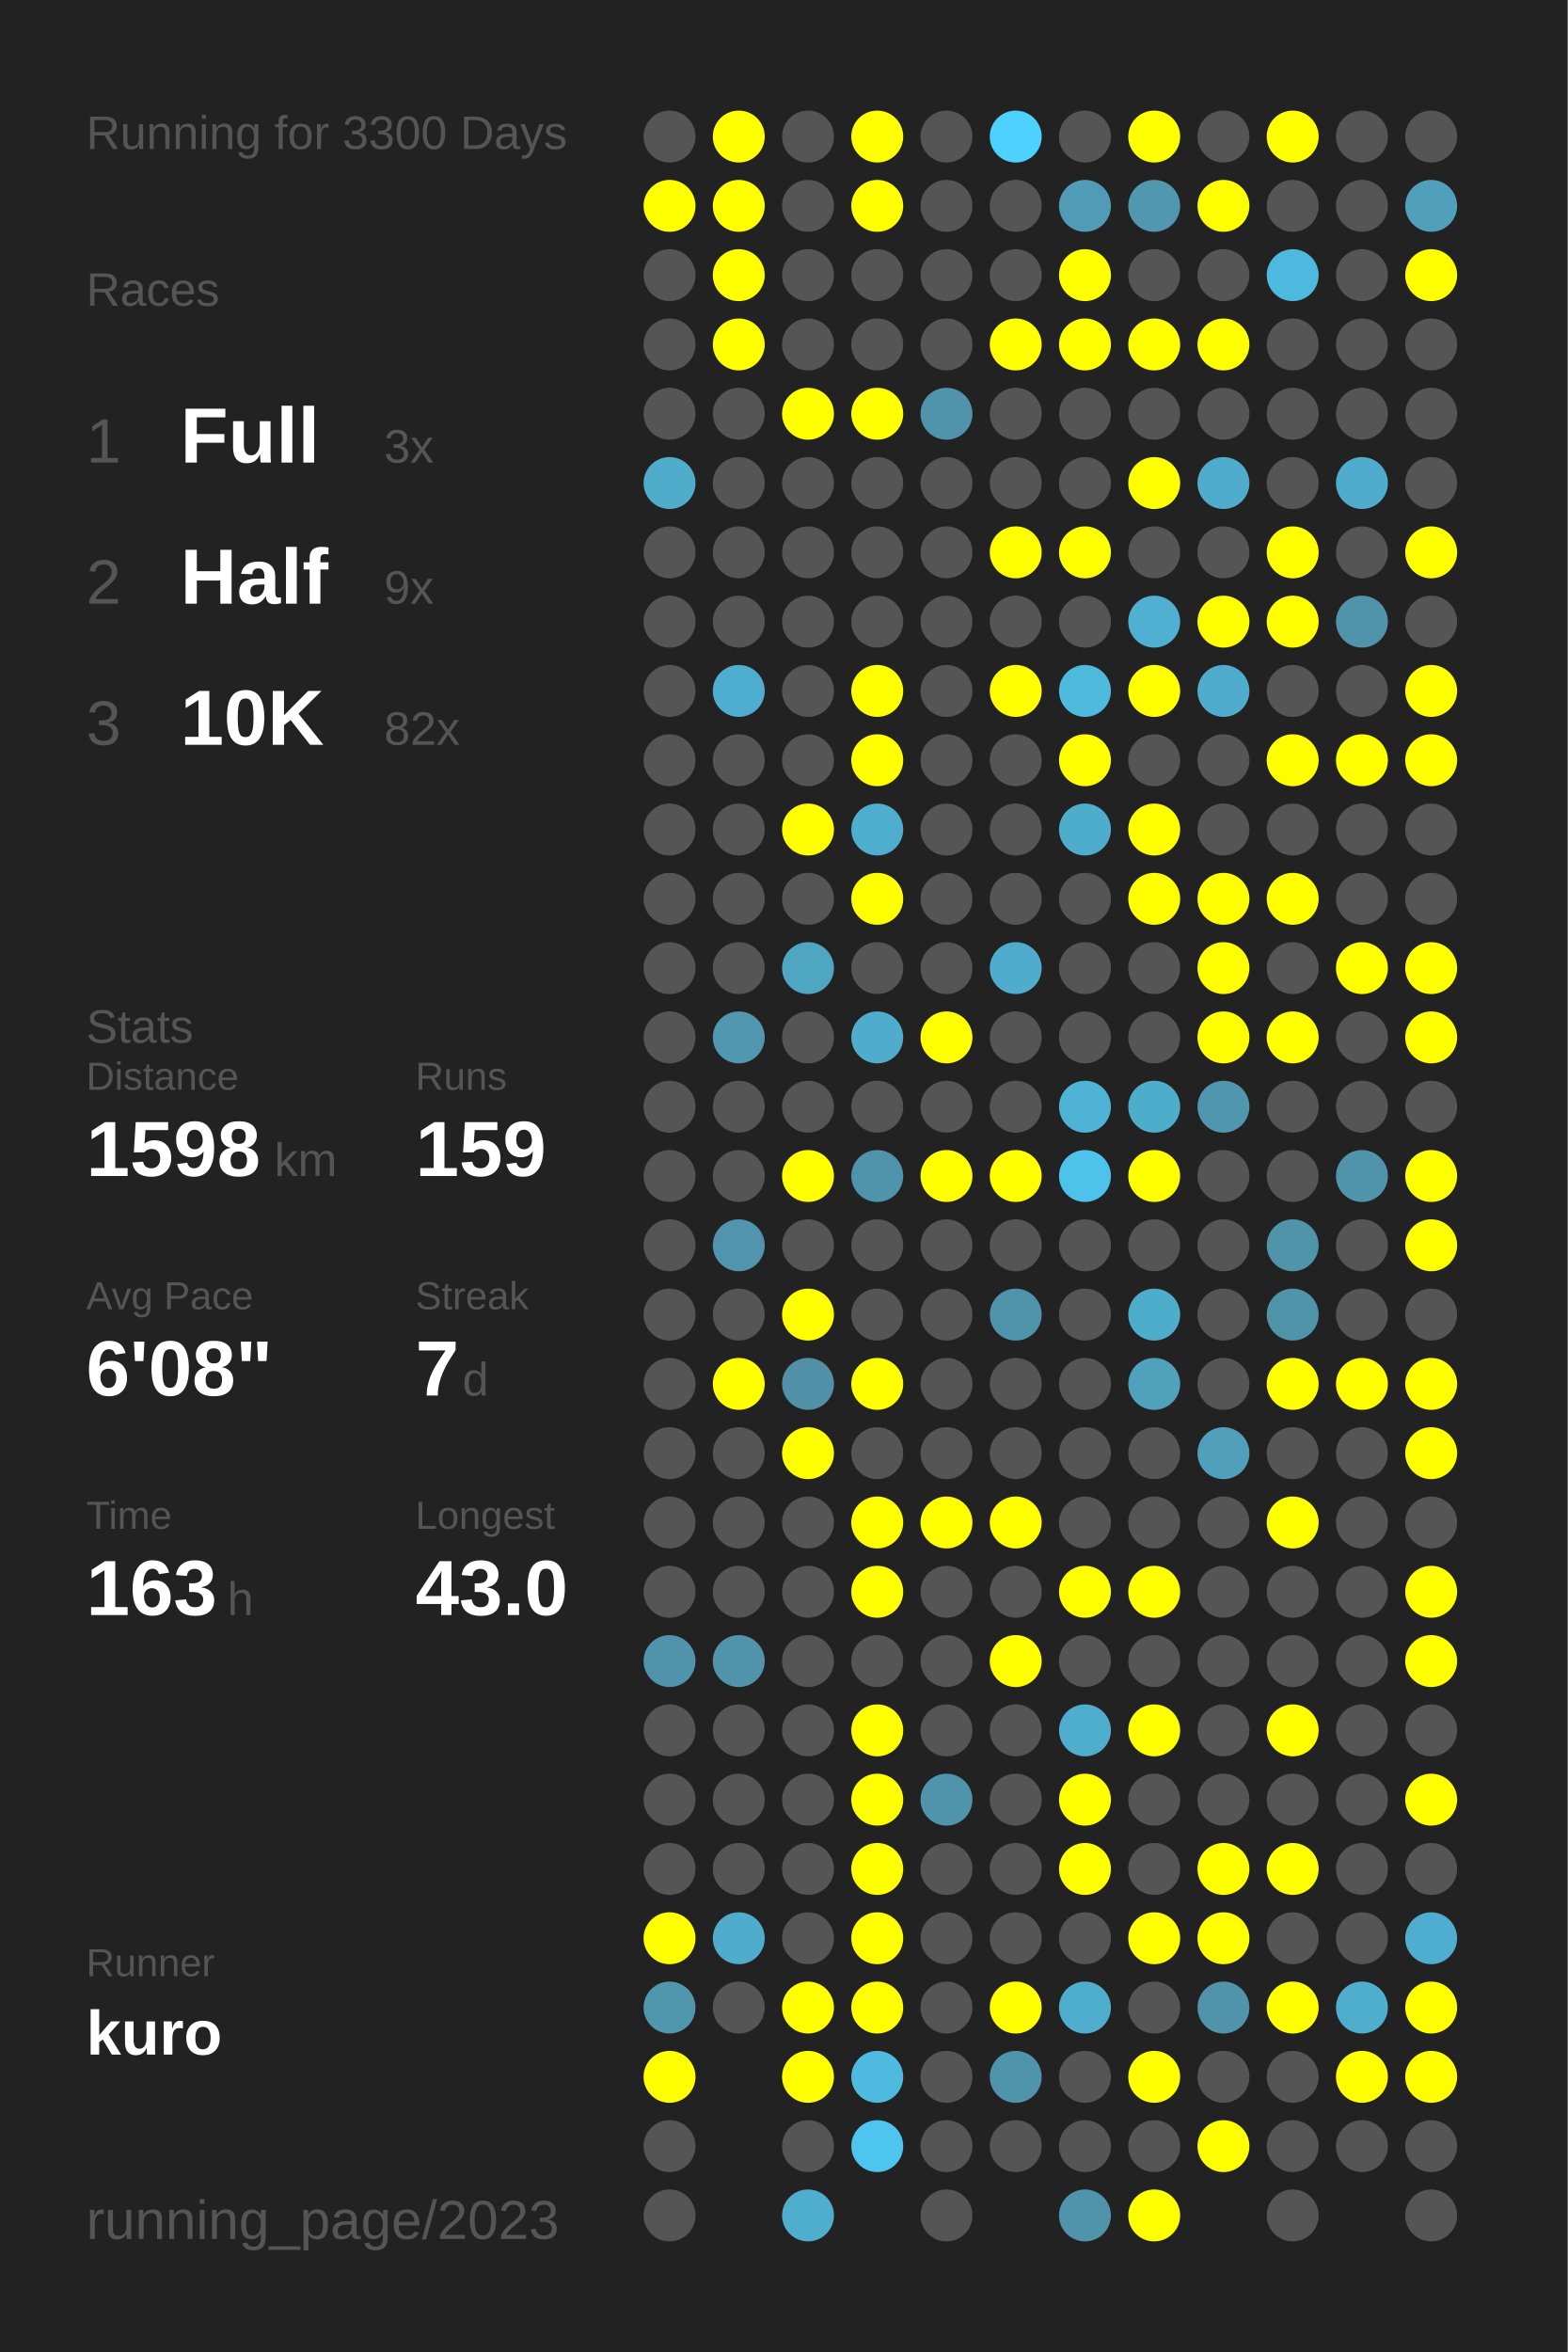
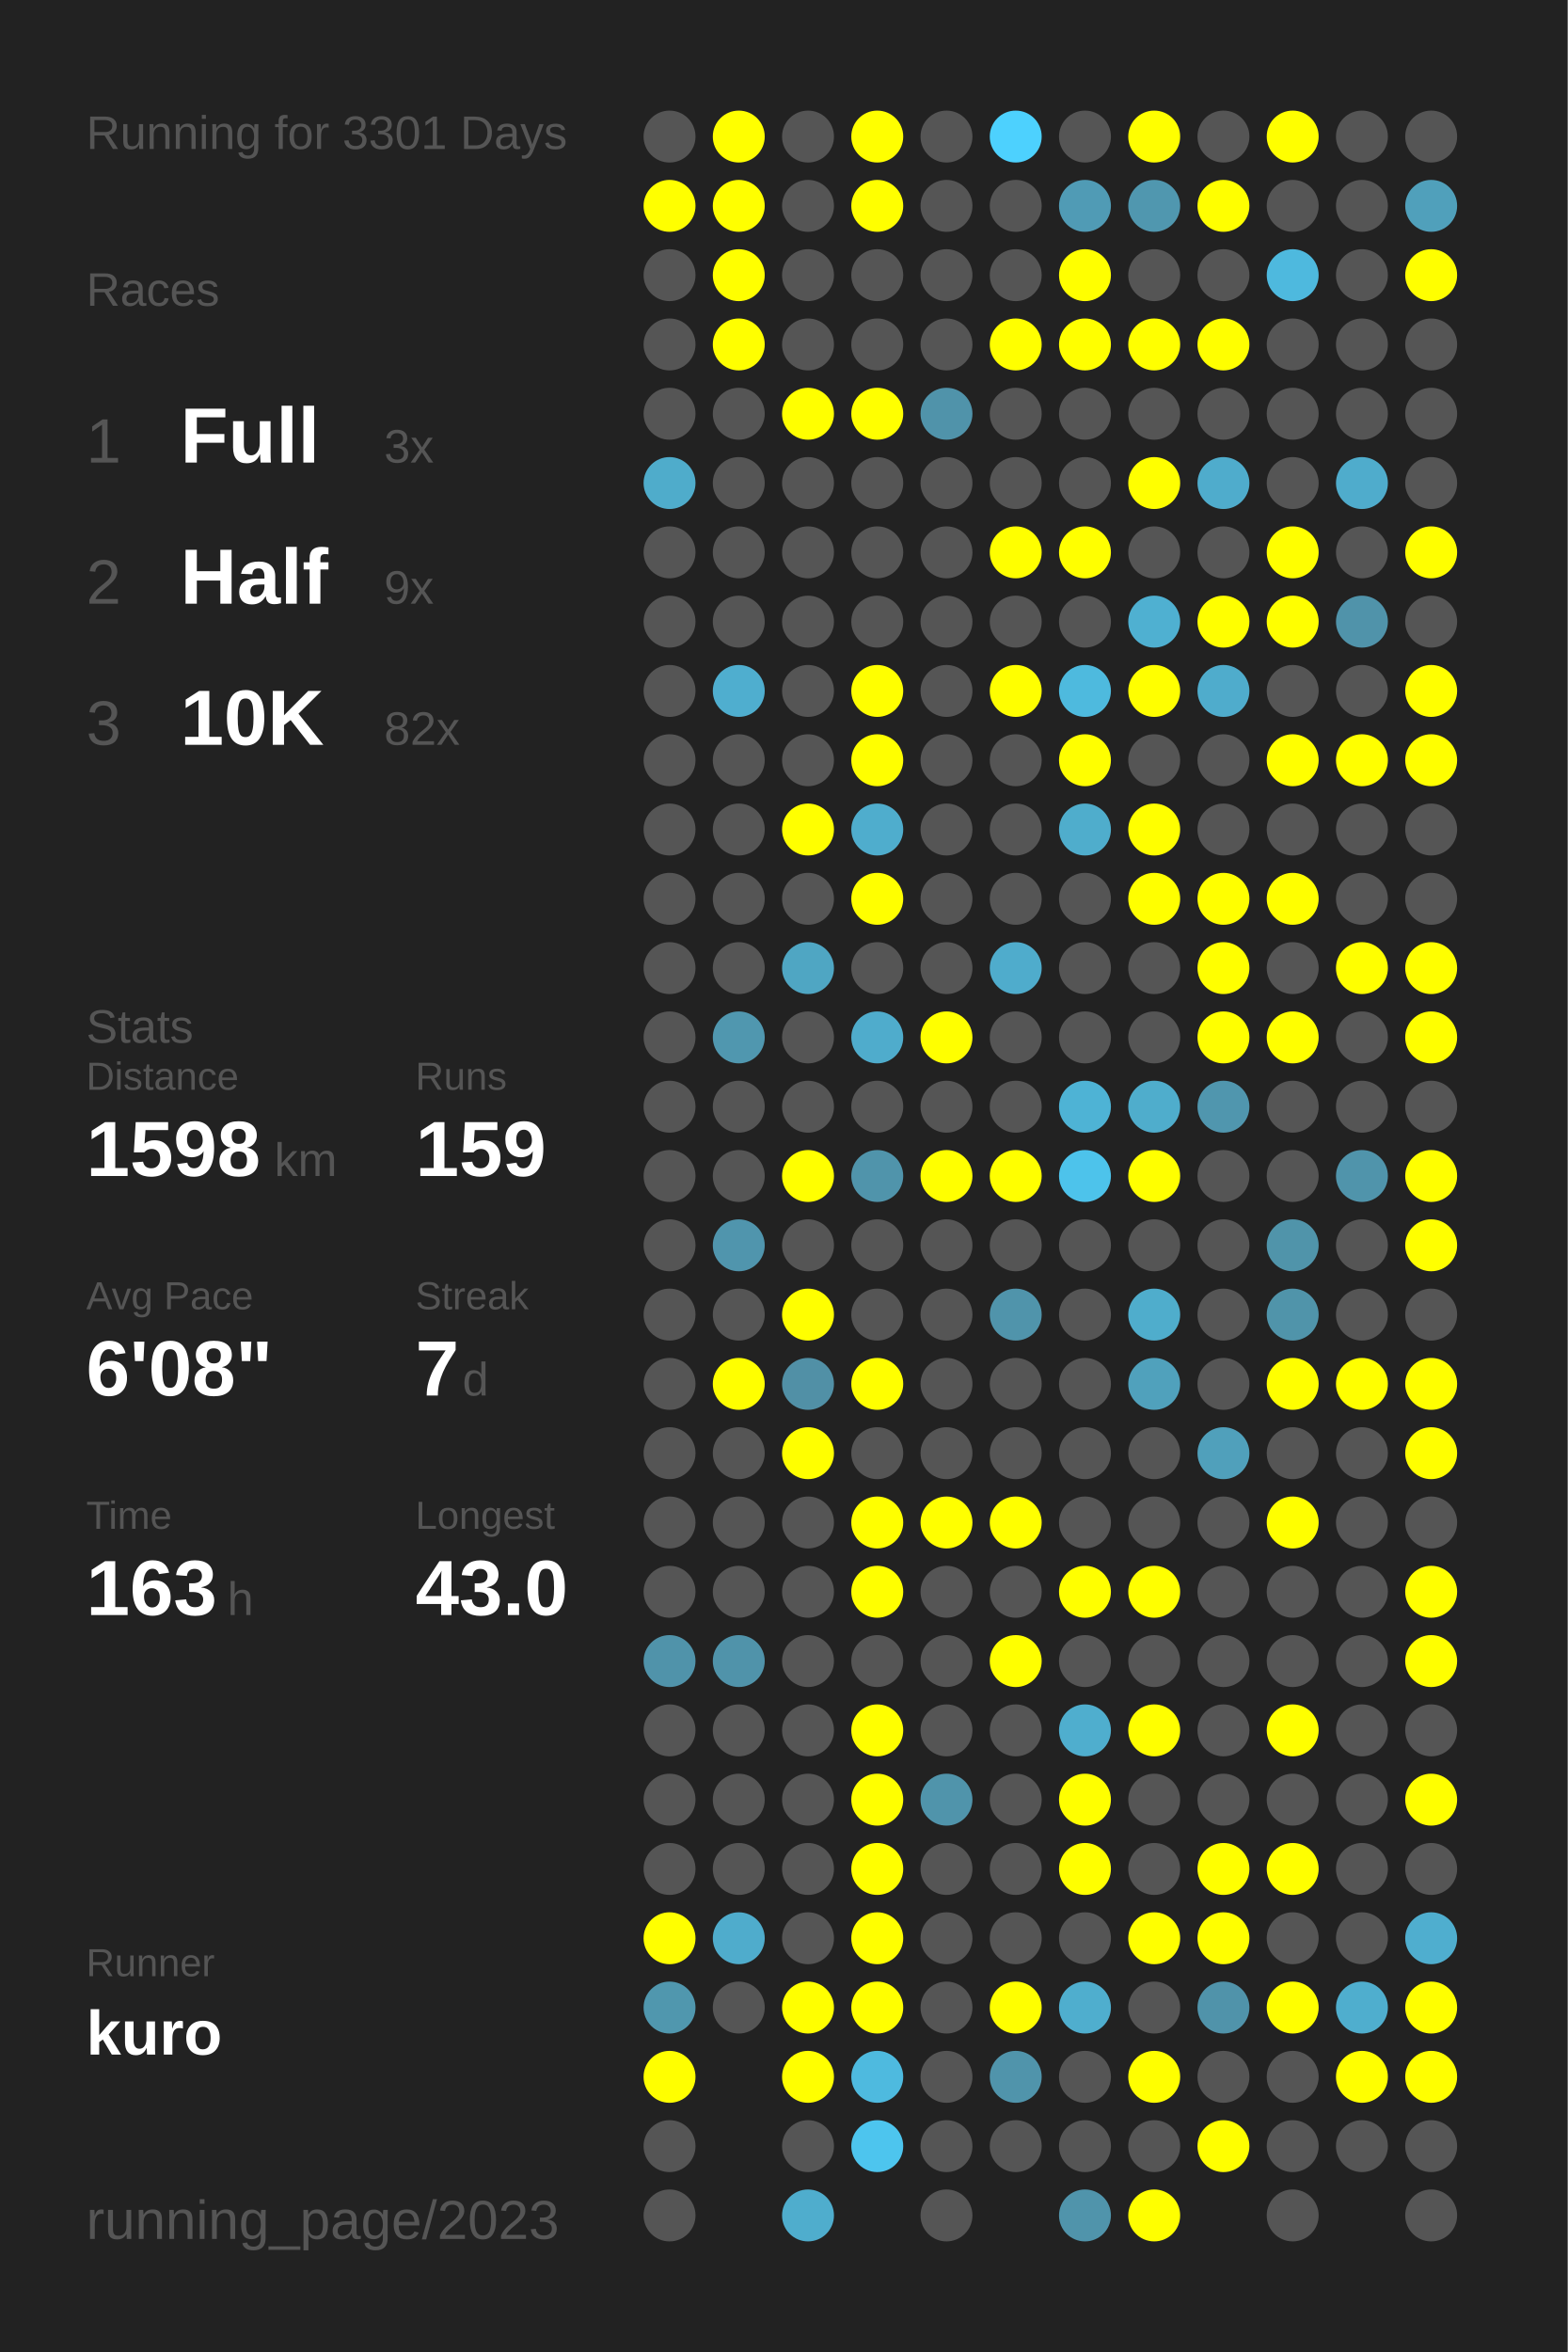
<svg xmlns="http://www.w3.org/2000/svg" baseProfile="full" height="300mm" version="1.1" viewBox="0,0,200,300" width="200mm">
  <defs />
  <rect fill="#222222" height="300" width="200" x="0" y="0" />
-   <text fill="#555555" style="font-size:6px; font-family:Arial;" x="11" y="19">Running for 3300 Days</text>
+   <text fill="#555555" style="font-size:6px; font-family:Arial;" x="11" y="19">Running for 3301 Days</text>
  <text fill="#555555" style="font-size:6px; font-family:Arial;" x="11" y="39">Races</text>
  <text fill="#555555" style="font-size:8px; font-family:Arial;" x="11" y="59">1</text>
  <text fill="#FFFFFF" style="font-size:10px; font-family:Arial; font-weight:bold;" x="23" y="59">Full</text>
  <text fill="#555555" style="font-size:6px; font-family:Arial;" x="49" y="59">3x</text>
  <text fill="#555555" style="font-size:8px; font-family:Arial;" x="11" y="77">2</text>
  <text fill="#FFFFFF" style="font-size:10px; font-family:Arial; font-weight:bold;" x="23" y="77">Half</text>
  <text fill="#555555" style="font-size:6px; font-family:Arial;" x="49" y="77">9x</text>
  <text fill="#555555" style="font-size:8px; font-family:Arial;" x="11" y="95">3</text>
  <text fill="#FFFFFF" style="font-size:10px; font-family:Arial; font-weight:bold;" x="23" y="95">10K</text>
  <text fill="#555555" style="font-size:6px; font-family:Arial;" x="49" y="95">82x</text>
  <text fill="#555555" style="font-size:6px; font-family:Arial;" x="11" y="133">Stats</text>
  <text fill="#555555" style="font-size:5px; font-family:Arial;" x="11" y="139">Distance</text>
  <text fill="#FFFFFF" style="font-size:10px; font-family:Arial; font-weight:bold;" x="11" y="150">1598</text>
  <text fill="#555555" style="font-size:6px; font-family:Arial;" x="35" y="150">km</text>
  <text fill="#555555" style="font-size:5px; font-family:Arial;" x="53" y="139">Runs</text>
  <text fill="#FFFFFF" style="font-size:10px; font-family:Arial; font-weight:bold;" x="53" y="150">159</text>
  <text fill="#555555" style="font-size:5px; font-family:Arial;" x="11" y="167">Avg Pace</text>
  <text fill="#FFFFFF" style="font-size:10px; font-family:Arial; font-weight:bold;" x="11" y="178">6'08"</text>
  <text fill="#555555" style="font-size:5px; font-family:Arial;" x="53" y="167">Streak</text>
  <text fill="#FFFFFF" style="font-size:10px; font-family:Arial; font-weight:bold;" x="53" y="178">7</text>
  <text fill="#555555" style="font-size:6px; font-family:Arial;" x="59" y="178">d</text>
  <text fill="#555555" style="font-size:5px; font-family:Arial;" x="11" y="195">Time</text>
  <text fill="#FFFFFF" style="font-size:10px; font-family:Arial; font-weight:bold;" x="11" y="206">163</text>
  <text fill="#555555" style="font-size:6px; font-family:Arial;" x="29" y="206">h</text>
  <text fill="#555555" style="font-size:5px; font-family:Arial;" x="53" y="195">Longest</text>
  <text fill="#FFFFFF" style="font-size:10px; font-family:Arial; font-weight:bold;" x="53" y="206">43.0</text>
  <text fill="#555555" style="font-size:5px; font-family:Arial;" x="11" y="252.065">Runner</text>
  <text fill="#FFFFFF" style="font-size:8px; font-family:Arial; font-weight:bold;" x="11" y="262.065">kuro</text>
  <text fill="#555555" style="font-size:7px; font-family:Arial;" x="11" y="285.581">running_page/2023</text>
  <circle cx="85.417" cy="17.419" fill="#555555" r="3.312" />
  <circle cx="85.417" cy="26.258" fill="#FFFF00" r="3.312" />
  <circle cx="85.417" cy="35.097" fill="#555555" r="3.312" />
  <circle cx="85.417" cy="43.935" fill="#555555" r="3.312" />
  <circle cx="85.417" cy="52.774" fill="#555555" r="3.312" />
  <circle cx="85.417" cy="61.613" fill="#4faccb" r="3.312" />
  <circle cx="85.417" cy="70.452" fill="#555555" r="3.312" />
  <circle cx="85.417" cy="79.29" fill="#555555" r="3.312" />
  <circle cx="85.417" cy="88.129" fill="#555555" r="3.312" />
  <circle cx="85.417" cy="96.968" fill="#555555" r="3.312" />
  <circle cx="85.417" cy="105.806" fill="#555555" r="3.312" />
  <circle cx="85.417" cy="114.645" fill="#555555" r="3.312" />
  <circle cx="85.417" cy="123.484" fill="#555555" r="3.312" />
  <circle cx="85.417" cy="132.323" fill="#555555" r="3.312" />
  <circle cx="85.417" cy="141.161" fill="#555555" r="3.312" />
  <circle cx="85.417" cy="150" fill="#555555" r="3.312" />
  <circle cx="85.417" cy="158.839" fill="#555555" r="3.312" />
  <circle cx="85.417" cy="167.677" fill="#555555" r="3.312" />
  <circle cx="85.417" cy="176.516" fill="#555555" r="3.312" />
  <circle cx="85.417" cy="185.355" fill="#555555" r="3.312" />
  <circle cx="85.417" cy="194.194" fill="#555555" r="3.312" />
  <circle cx="85.417" cy="203.032" fill="#555555" r="3.312" />
  <circle cx="85.417" cy="211.871" fill="#5093aa" r="3.312" />
  <circle cx="85.417" cy="220.71" fill="#555555" r="3.312" />
  <circle cx="85.417" cy="229.548" fill="#555555" r="3.312" />
  <circle cx="85.417" cy="238.387" fill="#555555" r="3.312" />
  <circle cx="85.417" cy="247.226" fill="#FFFF00" r="3.312" />
  <circle cx="85.417" cy="256.065" fill="#5097ae" r="3.312" />
  <circle cx="85.417" cy="264.903" fill="#FFFF00" r="3.312" />
  <circle cx="85.417" cy="273.742" fill="#555555" r="3.312" />
  <circle cx="85.417" cy="282.581" fill="#555555" r="3.312" />
  <circle cx="94.25" cy="17.419" fill="#FFFF00" r="3.312" />
  <circle cx="94.25" cy="26.258" fill="#FFFF00" r="3.312" />
  <circle cx="94.25" cy="35.097" fill="#FFFF00" r="3.312" />
  <circle cx="94.25" cy="43.935" fill="#FFFF00" r="3.312" />
  <circle cx="94.25" cy="52.774" fill="#555555" r="3.312" />
  <circle cx="94.25" cy="61.613" fill="#555555" r="3.312" />
  <circle cx="94.25" cy="70.452" fill="#555555" r="3.312" />
  <circle cx="94.25" cy="79.29" fill="#555555" r="3.312" />
  <circle cx="94.25" cy="88.129" fill="#4faecf" r="3.312" />
  <circle cx="94.25" cy="96.968" fill="#555555" r="3.312" />
  <circle cx="94.25" cy="105.806" fill="#555555" r="3.312" />
  <circle cx="94.25" cy="114.645" fill="#555555" r="3.312" />
  <circle cx="94.25" cy="123.484" fill="#555555" r="3.312" />
  <circle cx="94.25" cy="132.323" fill="#5097af" r="3.312" />
  <circle cx="94.25" cy="141.161" fill="#555555" r="3.312" />
  <circle cx="94.25" cy="150" fill="#555555" r="3.312" />
  <circle cx="94.25" cy="158.839" fill="#5095ad" r="3.312" />
  <circle cx="94.25" cy="167.677" fill="#555555" r="3.312" />
  <circle cx="94.25" cy="176.516" fill="#FFFF00" r="3.312" />
  <circle cx="94.25" cy="185.355" fill="#555555" r="3.312" />
  <circle cx="94.25" cy="194.194" fill="#555555" r="3.312" />
  <circle cx="94.25" cy="203.032" fill="#555555" r="3.312" />
  <circle cx="94.25" cy="211.871" fill="#5093aa" r="3.312" />
  <circle cx="94.25" cy="220.71" fill="#555555" r="3.312" />
  <circle cx="94.25" cy="229.548" fill="#555555" r="3.312" />
  <circle cx="94.25" cy="238.387" fill="#555555" r="3.312" />
  <circle cx="94.25" cy="247.226" fill="#4faccc" r="3.312" />
  <circle cx="94.25" cy="256.065" fill="#555555" r="3.312" />
  <circle cx="103.083" cy="17.419" fill="#555555" r="3.312" />
  <circle cx="103.083" cy="26.258" fill="#555555" r="3.312" />
  <circle cx="103.083" cy="35.097" fill="#555555" r="3.312" />
  <circle cx="103.083" cy="43.935" fill="#555555" r="3.312" />
  <circle cx="103.083" cy="52.774" fill="#FFFF00" r="3.312" />
  <circle cx="103.083" cy="61.613" fill="#555555" r="3.312" />
  <circle cx="103.083" cy="70.452" fill="#555555" r="3.312" />
  <circle cx="103.083" cy="79.29" fill="#555555" r="3.312" />
  <circle cx="103.083" cy="88.129" fill="#555555" r="3.312" />
  <circle cx="103.083" cy="96.968" fill="#555555" r="3.312" />
  <circle cx="103.083" cy="105.806" fill="#FFFF00" r="3.312" />
  <circle cx="103.083" cy="114.645" fill="#555555" r="3.312" />
  <circle cx="103.083" cy="123.484" fill="#4fa6c3" r="3.312" />
  <circle cx="103.083" cy="132.323" fill="#555555" r="3.312" />
  <circle cx="103.083" cy="141.161" fill="#555555" r="3.312" />
  <circle cx="103.083" cy="150" fill="#FFFF00" r="3.312" />
  <circle cx="103.083" cy="158.839" fill="#555555" r="3.312" />
  <circle cx="103.083" cy="167.677" fill="#FFFF00" r="3.312" />
  <circle cx="103.083" cy="176.516" fill="#5190a6" r="3.312" />
  <circle cx="103.083" cy="185.355" fill="#FFFF00" r="3.312" />
  <circle cx="103.083" cy="194.194" fill="#555555" r="3.312" />
  <circle cx="103.083" cy="203.032" fill="#555555" r="3.312" />
  <circle cx="103.083" cy="211.871" fill="#555555" r="3.312" />
  <circle cx="103.083" cy="220.71" fill="#555555" r="3.312" />
  <circle cx="103.083" cy="229.548" fill="#555555" r="3.312" />
  <circle cx="103.083" cy="238.387" fill="#555555" r="3.312" />
  <circle cx="103.083" cy="247.226" fill="#555555" r="3.312" />
  <circle cx="103.083" cy="256.065" fill="#FFFF00" r="3.312" />
  <circle cx="103.083" cy="264.903" fill="#FFFF00" r="3.312" />
  <circle cx="103.083" cy="273.742" fill="#555555" r="3.312" />
  <circle cx="103.083" cy="282.581" fill="#4fadcd" r="3.312" />
  <circle cx="111.917" cy="17.419" fill="#FFFF00" r="3.312" />
  <circle cx="111.917" cy="26.258" fill="#FFFF00" r="3.312" />
  <circle cx="111.917" cy="35.097" fill="#555555" r="3.312" />
  <circle cx="111.917" cy="43.935" fill="#555555" r="3.312" />
  <circle cx="111.917" cy="52.774" fill="#FFFF00" r="3.312" />
  <circle cx="111.917" cy="61.613" fill="#555555" r="3.312" />
  <circle cx="111.917" cy="70.452" fill="#555555" r="3.312" />
  <circle cx="111.917" cy="79.29" fill="#555555" r="3.312" />
  <circle cx="111.917" cy="88.129" fill="#FFFF00" r="3.312" />
  <circle cx="111.917" cy="96.968" fill="#FFFF00" r="3.312" />
  <circle cx="111.917" cy="105.806" fill="#4fadcd" r="3.312" />
  <circle cx="111.917" cy="114.645" fill="#FFFF00" r="3.312" />
  <circle cx="111.917" cy="123.484" fill="#555555" r="3.312" />
  <circle cx="111.917" cy="132.323" fill="#4faccc" r="3.312" />
  <circle cx="111.917" cy="141.161" fill="#555555" r="3.312" />
  <circle cx="111.917" cy="150" fill="#5094ab" r="3.312" />
  <circle cx="111.917" cy="158.839" fill="#555555" r="3.312" />
  <circle cx="111.917" cy="167.677" fill="#555555" r="3.312" />
  <circle cx="111.917" cy="176.516" fill="#FFFF00" r="3.312" />
  <circle cx="111.917" cy="185.355" fill="#555555" r="3.312" />
  <circle cx="111.917" cy="194.194" fill="#FFFF00" r="3.312" />
  <circle cx="111.917" cy="203.032" fill="#FFFF00" r="3.312" />
  <circle cx="111.917" cy="211.871" fill="#555555" r="3.312" />
  <circle cx="111.917" cy="220.71" fill="#FFFF00" r="3.312" />
  <circle cx="111.917" cy="229.548" fill="#FFFF00" r="3.312" />
  <circle cx="111.917" cy="238.387" fill="#FFFF00" r="3.312" />
  <circle cx="111.917" cy="247.226" fill="#FFFF00" r="3.312" />
  <circle cx="111.917" cy="256.065" fill="#FFFF00" r="3.312" />
  <circle cx="111.917" cy="264.903" fill="#4ebadf" r="3.312" />
  <circle cx="111.917" cy="273.742" fill="#4dc5ee" r="3.312" />
  <circle cx="120.75" cy="17.419" fill="#555555" r="3.312" />
  <circle cx="120.75" cy="26.258" fill="#555555" r="3.312" />
  <circle cx="120.75" cy="35.097" fill="#555555" r="3.312" />
  <circle cx="120.75" cy="43.935" fill="#555555" r="3.312" />
  <circle cx="120.75" cy="52.774" fill="#5093aa" r="3.312" />
  <circle cx="120.75" cy="61.613" fill="#555555" r="3.312" />
  <circle cx="120.75" cy="70.452" fill="#555555" r="3.312" />
  <circle cx="120.75" cy="79.29" fill="#555555" r="3.312" />
  <circle cx="120.75" cy="88.129" fill="#555555" r="3.312" />
  <circle cx="120.75" cy="96.968" fill="#555555" r="3.312" />
  <circle cx="120.75" cy="105.806" fill="#555555" r="3.312" />
  <circle cx="120.75" cy="114.645" fill="#555555" r="3.312" />
  <circle cx="120.75" cy="123.484" fill="#555555" r="3.312" />
  <circle cx="120.75" cy="132.323" fill="#FFFF00" r="3.312" />
  <circle cx="120.75" cy="141.161" fill="#555555" r="3.312" />
  <circle cx="120.75" cy="150" fill="#FFFF00" r="3.312" />
  <circle cx="120.75" cy="158.839" fill="#555555" r="3.312" />
  <circle cx="120.75" cy="167.677" fill="#555555" r="3.312" />
  <circle cx="120.75" cy="176.516" fill="#555555" r="3.312" />
  <circle cx="120.75" cy="185.355" fill="#555555" r="3.312" />
  <circle cx="120.75" cy="194.194" fill="#FFFF00" r="3.312" />
  <circle cx="120.75" cy="203.032" fill="#555555" r="3.312" />
  <circle cx="120.75" cy="211.871" fill="#555555" r="3.312" />
  <circle cx="120.75" cy="220.71" fill="#555555" r="3.312" />
  <circle cx="120.75" cy="229.548" fill="#5094ab" r="3.312" />
  <circle cx="120.75" cy="238.387" fill="#555555" r="3.312" />
  <circle cx="120.75" cy="247.226" fill="#555555" r="3.312" />
  <circle cx="120.75" cy="256.065" fill="#555555" r="3.312" />
  <circle cx="120.75" cy="264.903" fill="#555555" r="3.312" />
  <circle cx="120.75" cy="273.742" fill="#555555" r="3.312" />
  <circle cx="120.75" cy="282.581" fill="#555555" r="3.312" />
  <circle cx="129.583" cy="17.419" fill="#4dd1fe" r="3.312" />
  <circle cx="129.583" cy="26.258" fill="#555555" r="3.312" />
  <circle cx="129.583" cy="35.097" fill="#555555" r="3.312" />
  <circle cx="129.583" cy="43.935" fill="#FFFF00" r="3.312" />
  <circle cx="129.583" cy="52.774" fill="#555555" r="3.312" />
  <circle cx="129.583" cy="61.613" fill="#555555" r="3.312" />
  <circle cx="129.583" cy="70.452" fill="#FFFF00" r="3.312" />
  <circle cx="129.583" cy="79.29" fill="#555555" r="3.312" />
  <circle cx="129.583" cy="88.129" fill="#FFFF00" r="3.312" />
  <circle cx="129.583" cy="96.968" fill="#555555" r="3.312" />
  <circle cx="129.583" cy="105.806" fill="#555555" r="3.312" />
  <circle cx="129.583" cy="114.645" fill="#555555" r="3.312" />
  <circle cx="129.583" cy="123.484" fill="#4faccc" r="3.312" />
  <circle cx="129.583" cy="132.323" fill="#555555" r="3.312" />
  <circle cx="129.583" cy="141.161" fill="#555555" r="3.312" />
  <circle cx="129.583" cy="150" fill="#FFFF00" r="3.312" />
  <circle cx="129.583" cy="158.839" fill="#555555" r="3.312" />
  <circle cx="129.583" cy="167.677" fill="#5094ab" r="3.312" />
  <circle cx="129.583" cy="176.516" fill="#555555" r="3.312" />
  <circle cx="129.583" cy="185.355" fill="#555555" r="3.312" />
  <circle cx="129.583" cy="194.194" fill="#FFFF00" r="3.312" />
  <circle cx="129.583" cy="203.032" fill="#555555" r="3.312" />
  <circle cx="129.583" cy="211.871" fill="#FFFF00" r="3.312" />
  <circle cx="129.583" cy="220.71" fill="#555555" r="3.312" />
  <circle cx="129.583" cy="229.548" fill="#555555" r="3.312" />
  <circle cx="129.583" cy="238.387" fill="#555555" r="3.312" />
  <circle cx="129.583" cy="247.226" fill="#555555" r="3.312" />
  <circle cx="129.583" cy="256.065" fill="#FFFF00" r="3.312" />
  <circle cx="129.583" cy="264.903" fill="#5094ab" r="3.312" />
  <circle cx="129.583" cy="273.742" fill="#555555" r="3.312" />
  <circle cx="138.417" cy="17.419" fill="#555555" r="3.312" />
  <circle cx="138.417" cy="26.258" fill="#509bb5" r="3.312" />
  <circle cx="138.417" cy="35.097" fill="#FFFF00" r="3.312" />
  <circle cx="138.417" cy="43.935" fill="#FFFF00" r="3.312" />
  <circle cx="138.417" cy="52.774" fill="#555555" r="3.312" />
  <circle cx="138.417" cy="61.613" fill="#555555" r="3.312" />
  <circle cx="138.417" cy="70.452" fill="#FFFF00" r="3.312" />
  <circle cx="138.417" cy="79.29" fill="#555555" r="3.312" />
  <circle cx="138.417" cy="88.129" fill="#4ebade" r="3.312" />
  <circle cx="138.417" cy="96.968" fill="#FFFF00" r="3.312" />
  <circle cx="138.417" cy="105.806" fill="#4fadcc" r="3.312" />
  <circle cx="138.417" cy="114.645" fill="#555555" r="3.312" />
  <circle cx="138.417" cy="123.484" fill="#555555" r="3.312" />
  <circle cx="138.417" cy="132.323" fill="#555555" r="3.312" />
  <circle cx="138.417" cy="141.161" fill="#4eb3d5" r="3.312" />
  <circle cx="138.417" cy="150" fill="#4dc3eb" r="3.312" />
  <circle cx="138.417" cy="158.839" fill="#555555" r="3.312" />
  <circle cx="138.417" cy="167.677" fill="#555555" r="3.312" />
  <circle cx="138.417" cy="176.516" fill="#555555" r="3.312" />
  <circle cx="138.417" cy="185.355" fill="#555555" r="3.312" />
  <circle cx="138.417" cy="194.194" fill="#555555" r="3.312" />
  <circle cx="138.417" cy="203.032" fill="#FFFF00" r="3.312" />
  <circle cx="138.417" cy="211.871" fill="#555555" r="3.312" />
  <circle cx="138.417" cy="220.71" fill="#4faece" r="3.312" />
  <circle cx="138.417" cy="229.548" fill="#FFFF00" r="3.312" />
  <circle cx="138.417" cy="238.387" fill="#FFFF00" r="3.312" />
  <circle cx="138.417" cy="247.226" fill="#555555" r="3.312" />
  <circle cx="138.417" cy="256.065" fill="#4faece" r="3.312" />
  <circle cx="138.417" cy="264.903" fill="#555555" r="3.312" />
  <circle cx="138.417" cy="273.742" fill="#555555" r="3.312" />
  <circle cx="138.417" cy="282.581" fill="#5094ab" r="3.312" />
  <circle cx="147.25" cy="17.419" fill="#FFFF00" r="3.312" />
  <circle cx="147.25" cy="26.258" fill="#5097af" r="3.312" />
  <circle cx="147.25" cy="35.097" fill="#555555" r="3.312" />
  <circle cx="147.25" cy="43.935" fill="#FFFF00" r="3.312" />
  <circle cx="147.25" cy="52.774" fill="#555555" r="3.312" />
  <circle cx="147.25" cy="61.613" fill="#FFFF00" r="3.312" />
  <circle cx="147.25" cy="70.452" fill="#555555" r="3.312" />
  <circle cx="147.25" cy="79.29" fill="#4fb0d1" r="3.312" />
  <circle cx="147.25" cy="88.129" fill="#FFFF00" r="3.312" />
  <circle cx="147.25" cy="96.968" fill="#555555" r="3.312" />
  <circle cx="147.25" cy="105.806" fill="#FFFF00" r="3.312" />
  <circle cx="147.25" cy="114.645" fill="#FFFF00" r="3.312" />
  <circle cx="147.25" cy="123.484" fill="#555555" r="3.312" />
  <circle cx="147.25" cy="132.323" fill="#555555" r="3.312" />
  <circle cx="147.25" cy="141.161" fill="#4fadcc" r="3.312" />
  <circle cx="147.25" cy="150" fill="#FFFF00" r="3.312" />
  <circle cx="147.25" cy="158.839" fill="#555555" r="3.312" />
  <circle cx="147.25" cy="167.677" fill="#4fadcc" r="3.312" />
  <circle cx="147.25" cy="176.516" fill="#50a1bc" r="3.312" />
  <circle cx="147.25" cy="185.355" fill="#555555" r="3.312" />
  <circle cx="147.25" cy="194.194" fill="#555555" r="3.312" />
  <circle cx="147.25" cy="203.032" fill="#FFFF00" r="3.312" />
  <circle cx="147.25" cy="211.871" fill="#555555" r="3.312" />
  <circle cx="147.25" cy="220.71" fill="#FFFF00" r="3.312" />
  <circle cx="147.25" cy="229.548" fill="#555555" r="3.312" />
  <circle cx="147.25" cy="238.387" fill="#555555" r="3.312" />
  <circle cx="147.25" cy="247.226" fill="#FFFF00" r="3.312" />
  <circle cx="147.25" cy="256.065" fill="#555555" r="3.312" />
  <circle cx="147.25" cy="264.903" fill="#FFFF00" r="3.312" />
  <circle cx="147.25" cy="273.742" fill="#555555" r="3.312" />
  <circle cx="147.25" cy="282.581" fill="#FFFF00" r="3.312" />
  <circle cx="156.083" cy="17.419" fill="#555555" r="3.312" />
  <circle cx="156.083" cy="26.258" fill="#FFFF00" r="3.312" />
  <circle cx="156.083" cy="35.097" fill="#555555" r="3.312" />
  <circle cx="156.083" cy="43.935" fill="#FFFF00" r="3.312" />
  <circle cx="156.083" cy="52.774" fill="#555555" r="3.312" />
  <circle cx="156.083" cy="61.613" fill="#4faccc" r="3.312" />
  <circle cx="156.083" cy="70.452" fill="#555555" r="3.312" />
  <circle cx="156.083" cy="79.29" fill="#FFFF00" r="3.312" />
  <circle cx="156.083" cy="88.129" fill="#4faccc" r="3.312" />
  <circle cx="156.083" cy="96.968" fill="#555555" r="3.312" />
  <circle cx="156.083" cy="105.806" fill="#555555" r="3.312" />
  <circle cx="156.083" cy="114.645" fill="#FFFF00" r="3.312" />
  <circle cx="156.083" cy="123.484" fill="#FFFF00" r="3.312" />
  <circle cx="156.083" cy="132.323" fill="#FFFF00" r="3.312" />
  <circle cx="156.083" cy="141.161" fill="#5096ae" r="3.312" />
  <circle cx="156.083" cy="150" fill="#555555" r="3.312" />
  <circle cx="156.083" cy="158.839" fill="#555555" r="3.312" />
  <circle cx="156.083" cy="167.677" fill="#555555" r="3.312" />
  <circle cx="156.083" cy="176.516" fill="#555555" r="3.312" />
  <circle cx="156.083" cy="185.355" fill="#50a0bb" r="3.312" />
  <circle cx="156.083" cy="194.194" fill="#555555" r="3.312" />
  <circle cx="156.083" cy="203.032" fill="#555555" r="3.312" />
  <circle cx="156.083" cy="211.871" fill="#555555" r="3.312" />
  <circle cx="156.083" cy="220.71" fill="#555555" r="3.312" />
  <circle cx="156.083" cy="229.548" fill="#555555" r="3.312" />
  <circle cx="156.083" cy="238.387" fill="#FFFF00" r="3.312" />
  <circle cx="156.083" cy="247.226" fill="#FFFF00" r="3.312" />
  <circle cx="156.083" cy="256.065" fill="#5093aa" r="3.312" />
  <circle cx="156.083" cy="264.903" fill="#555555" r="3.312" />
  <circle cx="156.083" cy="273.742" fill="#FFFF00" r="3.312" />
  <circle cx="164.917" cy="17.419" fill="#FFFF00" r="3.312" />
  <circle cx="164.917" cy="26.258" fill="#555555" r="3.312" />
  <circle cx="164.917" cy="35.097" fill="#4eb9de" r="3.312" />
  <circle cx="164.917" cy="43.935" fill="#555555" r="3.312" />
  <circle cx="164.917" cy="52.774" fill="#555555" r="3.312" />
  <circle cx="164.917" cy="61.613" fill="#555555" r="3.312" />
  <circle cx="164.917" cy="70.452" fill="#FFFF00" r="3.312" />
  <circle cx="164.917" cy="79.29" fill="#FFFF00" r="3.312" />
  <circle cx="164.917" cy="88.129" fill="#555555" r="3.312" />
  <circle cx="164.917" cy="96.968" fill="#FFFF00" r="3.312" />
  <circle cx="164.917" cy="105.806" fill="#555555" r="3.312" />
  <circle cx="164.917" cy="114.645" fill="#FFFF00" r="3.312" />
  <circle cx="164.917" cy="123.484" fill="#555555" r="3.312" />
  <circle cx="164.917" cy="132.323" fill="#FFFF00" r="3.312" />
  <circle cx="164.917" cy="141.161" fill="#555555" r="3.312" />
  <circle cx="164.917" cy="150" fill="#555555" r="3.312" />
  <circle cx="164.917" cy="158.839" fill="#5094aa" r="3.312" />
  <circle cx="164.917" cy="167.677" fill="#5094aa" r="3.312" />
  <circle cx="164.917" cy="176.516" fill="#FFFF00" r="3.312" />
  <circle cx="164.917" cy="185.355" fill="#555555" r="3.312" />
  <circle cx="164.917" cy="194.194" fill="#FFFF00" r="3.312" />
  <circle cx="164.917" cy="203.032" fill="#555555" r="3.312" />
  <circle cx="164.917" cy="211.871" fill="#555555" r="3.312" />
  <circle cx="164.917" cy="220.71" fill="#FFFF00" r="3.312" />
  <circle cx="164.917" cy="229.548" fill="#555555" r="3.312" />
  <circle cx="164.917" cy="238.387" fill="#FFFF00" r="3.312" />
  <circle cx="164.917" cy="247.226" fill="#555555" r="3.312" />
  <circle cx="164.917" cy="256.065" fill="#FFFF00" r="3.312" />
  <circle cx="164.917" cy="264.903" fill="#555555" r="3.312" />
  <circle cx="164.917" cy="273.742" fill="#555555" r="3.312" />
  <circle cx="164.917" cy="282.581" fill="#555555" r="3.312" />
  <circle cx="173.75" cy="17.419" fill="#555555" r="3.312" />
  <circle cx="173.75" cy="26.258" fill="#555555" r="3.312" />
  <circle cx="173.75" cy="35.097" fill="#555555" r="3.312" />
  <circle cx="173.75" cy="43.935" fill="#555555" r="3.312" />
  <circle cx="173.75" cy="52.774" fill="#555555" r="3.312" />
  <circle cx="173.75" cy="61.613" fill="#4faccc" r="3.312" />
  <circle cx="173.75" cy="70.452" fill="#555555" r="3.312" />
  <circle cx="173.75" cy="79.29" fill="#5093aa" r="3.312" />
  <circle cx="173.75" cy="88.129" fill="#555555" r="3.312" />
  <circle cx="173.75" cy="96.968" fill="#FFFF00" r="3.312" />
  <circle cx="173.75" cy="105.806" fill="#555555" r="3.312" />
  <circle cx="173.75" cy="114.645" fill="#555555" r="3.312" />
  <circle cx="173.75" cy="123.484" fill="#FFFF00" r="3.312" />
  <circle cx="173.75" cy="132.323" fill="#555555" r="3.312" />
  <circle cx="173.75" cy="141.161" fill="#555555" r="3.312" />
  <circle cx="173.75" cy="150" fill="#5094ab" r="3.312" />
  <circle cx="173.75" cy="158.839" fill="#555555" r="3.312" />
  <circle cx="173.75" cy="167.677" fill="#555555" r="3.312" />
  <circle cx="173.75" cy="176.516" fill="#FFFF00" r="3.312" />
  <circle cx="173.75" cy="185.355" fill="#555555" r="3.312" />
  <circle cx="173.75" cy="194.194" fill="#555555" r="3.312" />
  <circle cx="173.75" cy="203.032" fill="#555555" r="3.312" />
  <circle cx="173.75" cy="211.871" fill="#555555" r="3.312" />
  <circle cx="173.75" cy="220.71" fill="#555555" r="3.312" />
  <circle cx="173.75" cy="229.548" fill="#555555" r="3.312" />
  <circle cx="173.75" cy="238.387" fill="#555555" r="3.312" />
  <circle cx="173.75" cy="247.226" fill="#555555" r="3.312" />
  <circle cx="173.75" cy="256.065" fill="#4faece" r="3.312" />
  <circle cx="173.75" cy="264.903" fill="#FFFF00" r="3.312" />
  <circle cx="173.75" cy="273.742" fill="#555555" r="3.312" />
  <circle cx="182.583" cy="17.419" fill="#555555" r="3.312" />
  <circle cx="182.583" cy="26.258" fill="#50a0bb" r="3.312" />
  <circle cx="182.583" cy="35.097" fill="#FFFF00" r="3.312" />
  <circle cx="182.583" cy="43.935" fill="#555555" r="3.312" />
  <circle cx="182.583" cy="52.774" fill="#555555" r="3.312" />
  <circle cx="182.583" cy="61.613" fill="#555555" r="3.312" />
  <circle cx="182.583" cy="70.452" fill="#FFFF00" r="3.312" />
  <circle cx="182.583" cy="79.29" fill="#555555" r="3.312" />
  <circle cx="182.583" cy="88.129" fill="#FFFF00" r="3.312" />
  <circle cx="182.583" cy="96.968" fill="#FFFF00" r="3.312" />
  <circle cx="182.583" cy="105.806" fill="#555555" r="3.312" />
  <circle cx="182.583" cy="114.645" fill="#555555" r="3.312" />
  <circle cx="182.583" cy="123.484" fill="#FFFF00" r="3.312" />
  <circle cx="182.583" cy="132.323" fill="#FFFF00" r="3.312" />
  <circle cx="182.583" cy="141.161" fill="#555555" r="3.312" />
  <circle cx="182.583" cy="150" fill="#FFFF00" r="3.312" />
  <circle cx="182.583" cy="158.839" fill="#FFFF00" r="3.312" />
  <circle cx="182.583" cy="167.677" fill="#555555" r="3.312" />
  <circle cx="182.583" cy="176.516" fill="#FFFF00" r="3.312" />
  <circle cx="182.583" cy="185.355" fill="#FFFF00" r="3.312" />
  <circle cx="182.583" cy="194.194" fill="#555555" r="3.312" />
  <circle cx="182.583" cy="203.032" fill="#FFFF00" r="3.312" />
  <circle cx="182.583" cy="211.871" fill="#FFFF00" r="3.312" />
  <circle cx="182.583" cy="220.71" fill="#555555" r="3.312" />
  <circle cx="182.583" cy="229.548" fill="#FFFF00" r="3.312" />
  <circle cx="182.583" cy="238.387" fill="#555555" r="3.312" />
  <circle cx="182.583" cy="247.226" fill="#4faecf" r="3.312" />
  <circle cx="182.583" cy="256.065" fill="#FFFF00" r="3.312" />
  <circle cx="182.583" cy="264.903" fill="#FFFF00" r="3.312" />
  <circle cx="182.583" cy="273.742" fill="#555555" r="3.312" />
  <circle cx="182.583" cy="282.581" fill="#555555" r="3.312" />
</svg>
